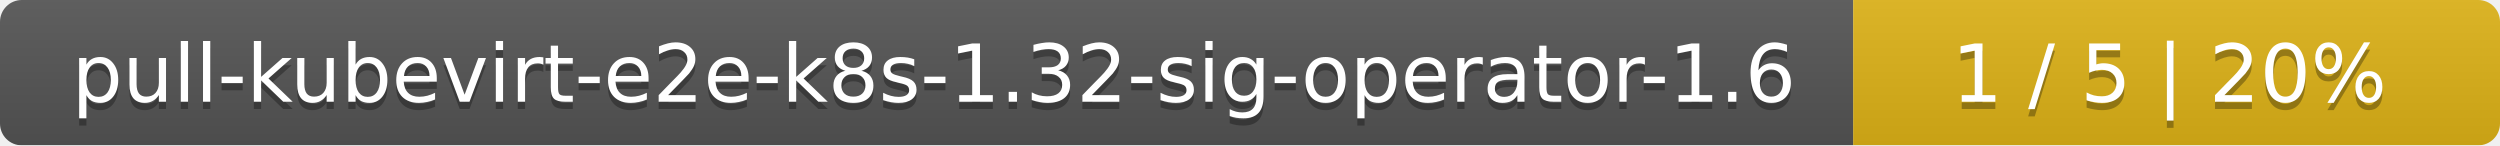
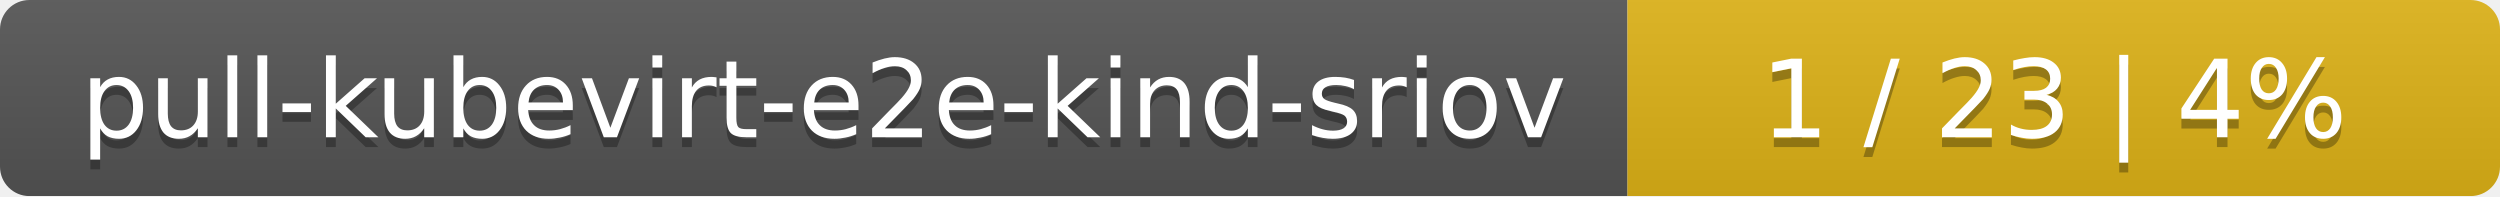
- <svg xmlns="http://www.w3.org/2000/svg" width="344" height="20">
+ <svg xmlns="http://www.w3.org/2000/svg" width="255" height="20">
  <linearGradient id="smooth" x2="0" y2="100%">
    <stop offset="0" stop-color="#bbb" stop-opacity=".1" />
    <stop offset="1" stop-opacity=".1" />
  </linearGradient>
  <mask id="round">
-     <rect width="344" height="20" rx="3" fill="#fff" />
+     <rect width="255" height="20" rx="3" fill="#fff" />
  </mask>
  <g mask="url(#round)">
-     <rect width="255" height="20" fill="#555" />
-     <rect x="255" width="89" height="20" fill="#dfb317" />
-     <rect width="344" height="20" fill="url(#smooth)" />
+     <rect width="166" height="20" fill="#555" />
+     <rect x="166" width="89" height="20" fill="#dfb317" />
+     <rect width="255" height="20" fill="url(#smooth)" />
  </g>
  <g fill="#fff" text-anchor="middle" font-family="DejaVu Sans,Verdana,Geneva,sans-serif" font-size="11">
-     <text x="128.5" y="15" fill="#010101" fill-opacity=".3">pull-kubevirt-e2e-k8s-1.32-sig-operator-1.6</text>
-     <text x="128.5" y="14">pull-kubevirt-e2e-k8s-1.32-sig-operator-1.6</text>
-     <text x="298.5" y="15" fill="#010101" fill-opacity=".3">1 / 5    |    20%</text>
-     <text x="298.5" y="14">1 / 5    |    20%</text>
+     <text x="84" y="15" fill="#010101" fill-opacity=".3">pull-kubevirt-e2e-kind-sriov</text>
+     <text x="84" y="14">pull-kubevirt-e2e-kind-sriov</text>
+     <text x="209.5" y="15" fill="#010101" fill-opacity=".3">1 / 23    |    4%</text>
+     <text x="209.5" y="14">1 / 23    |    4%</text>
  </g>
</svg>
